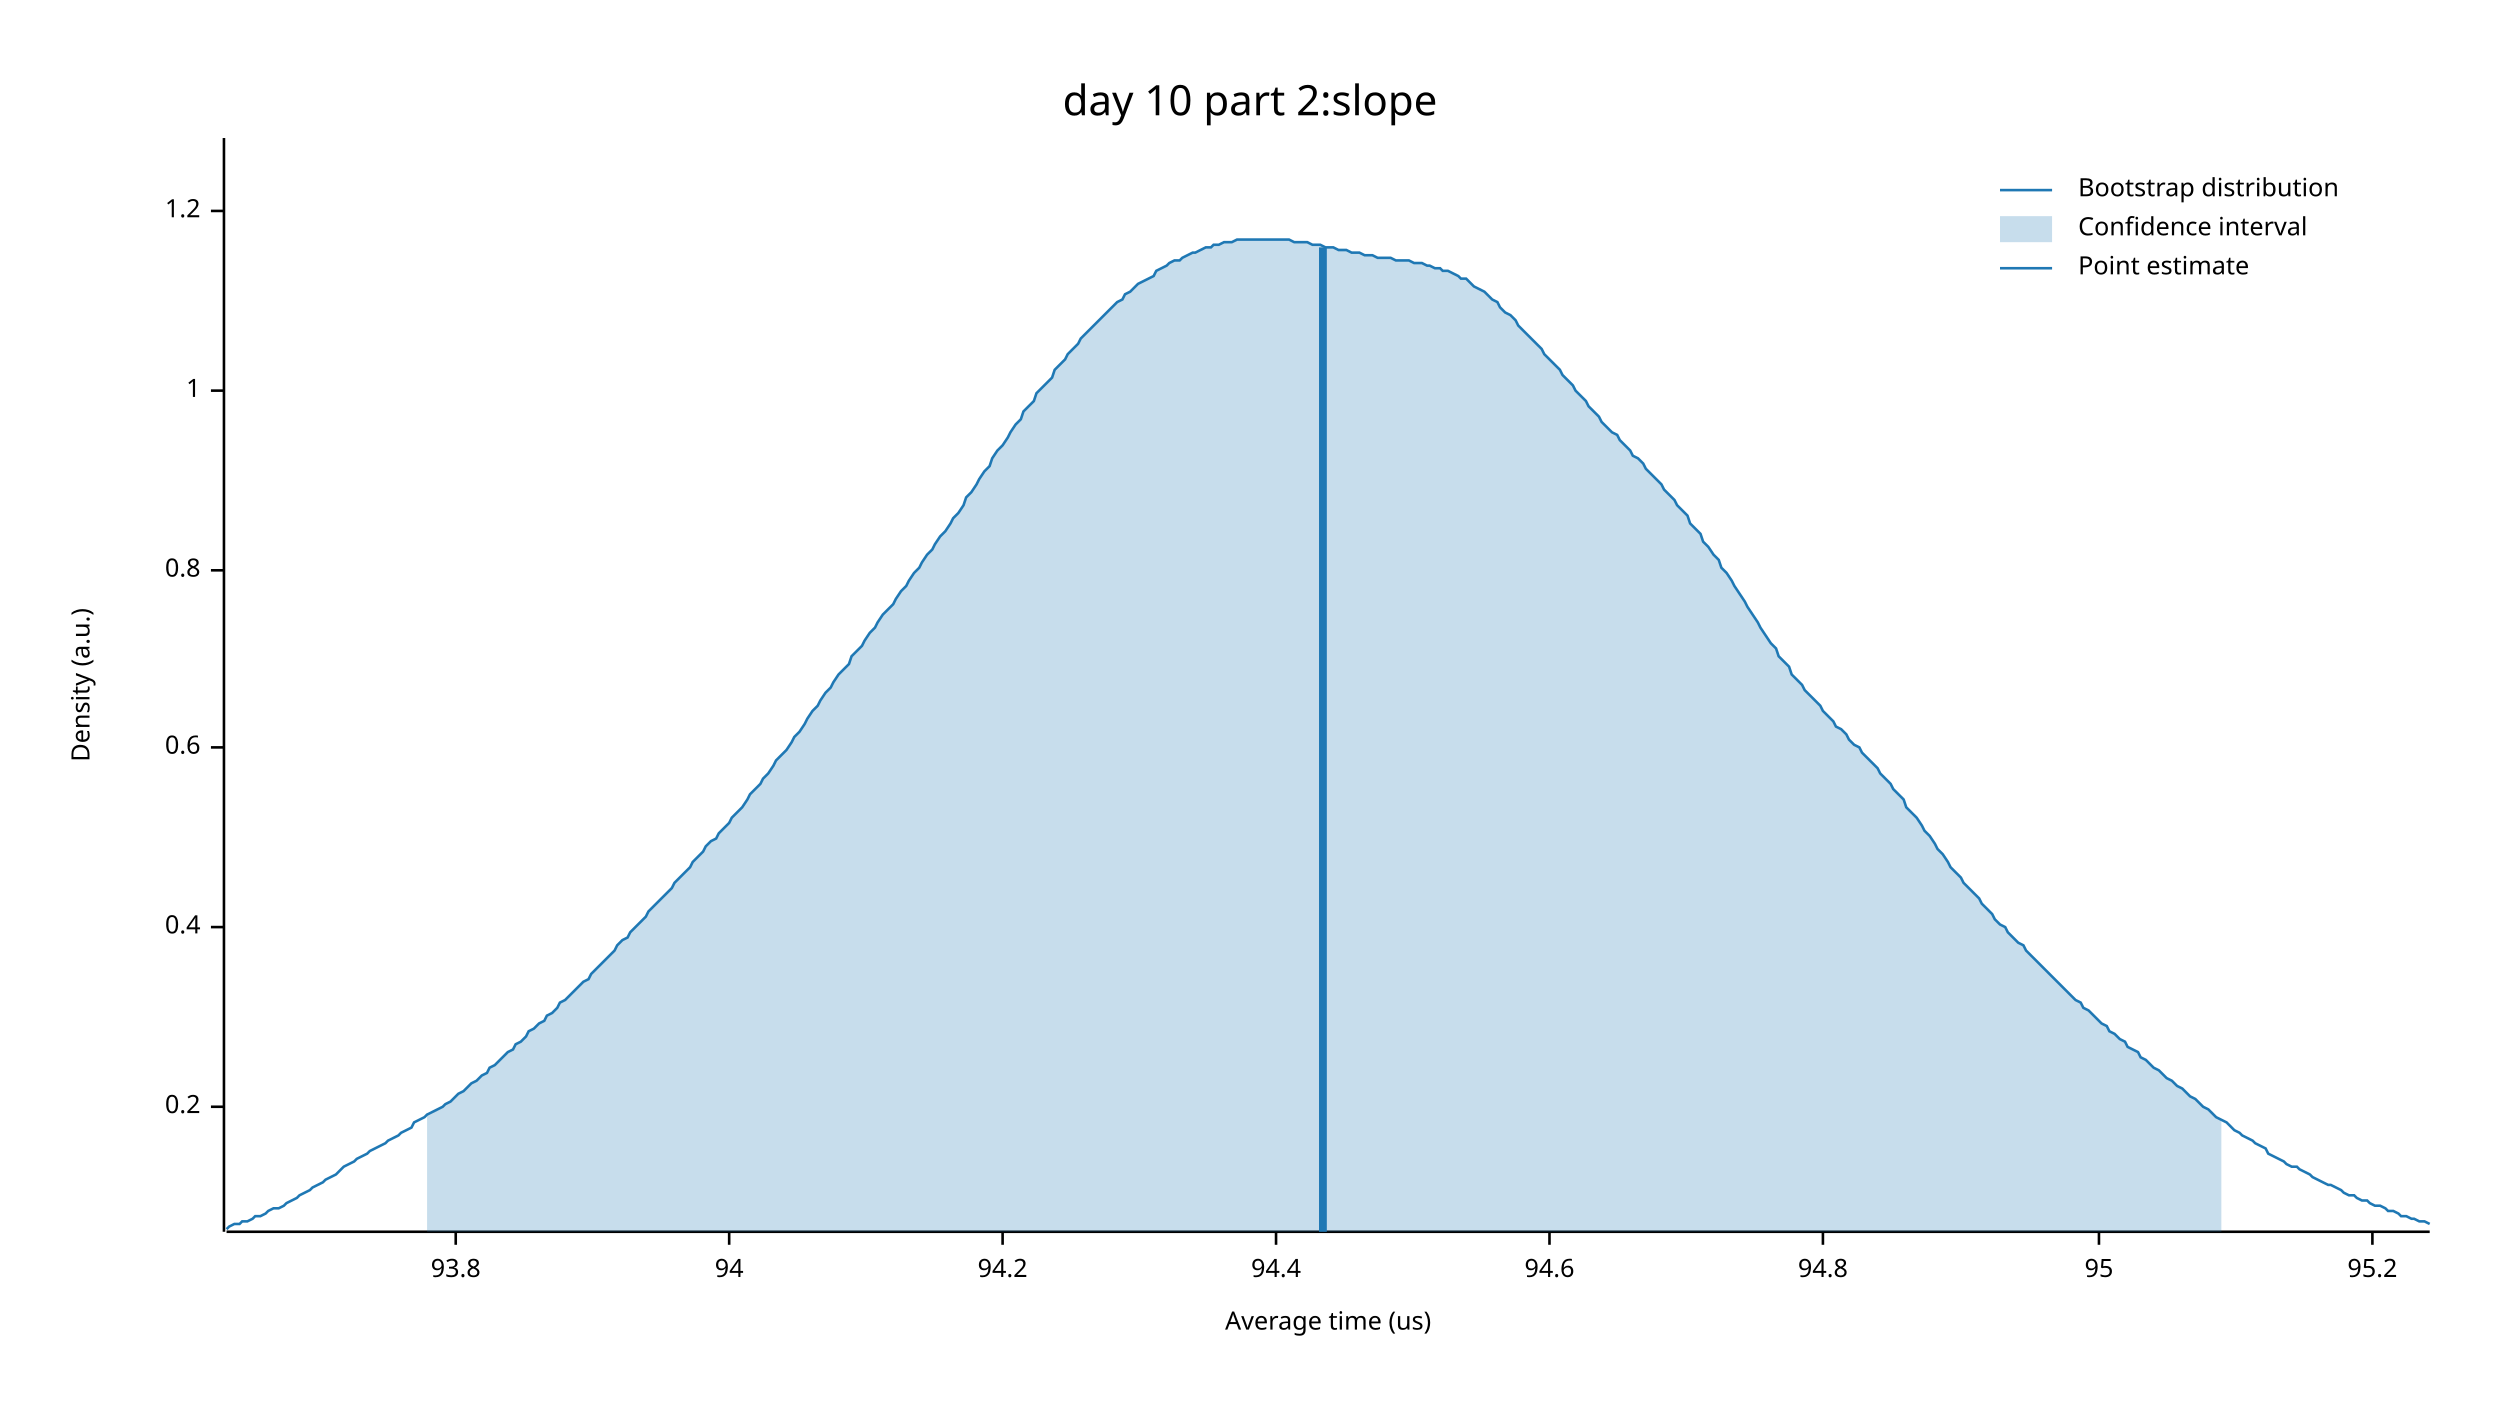
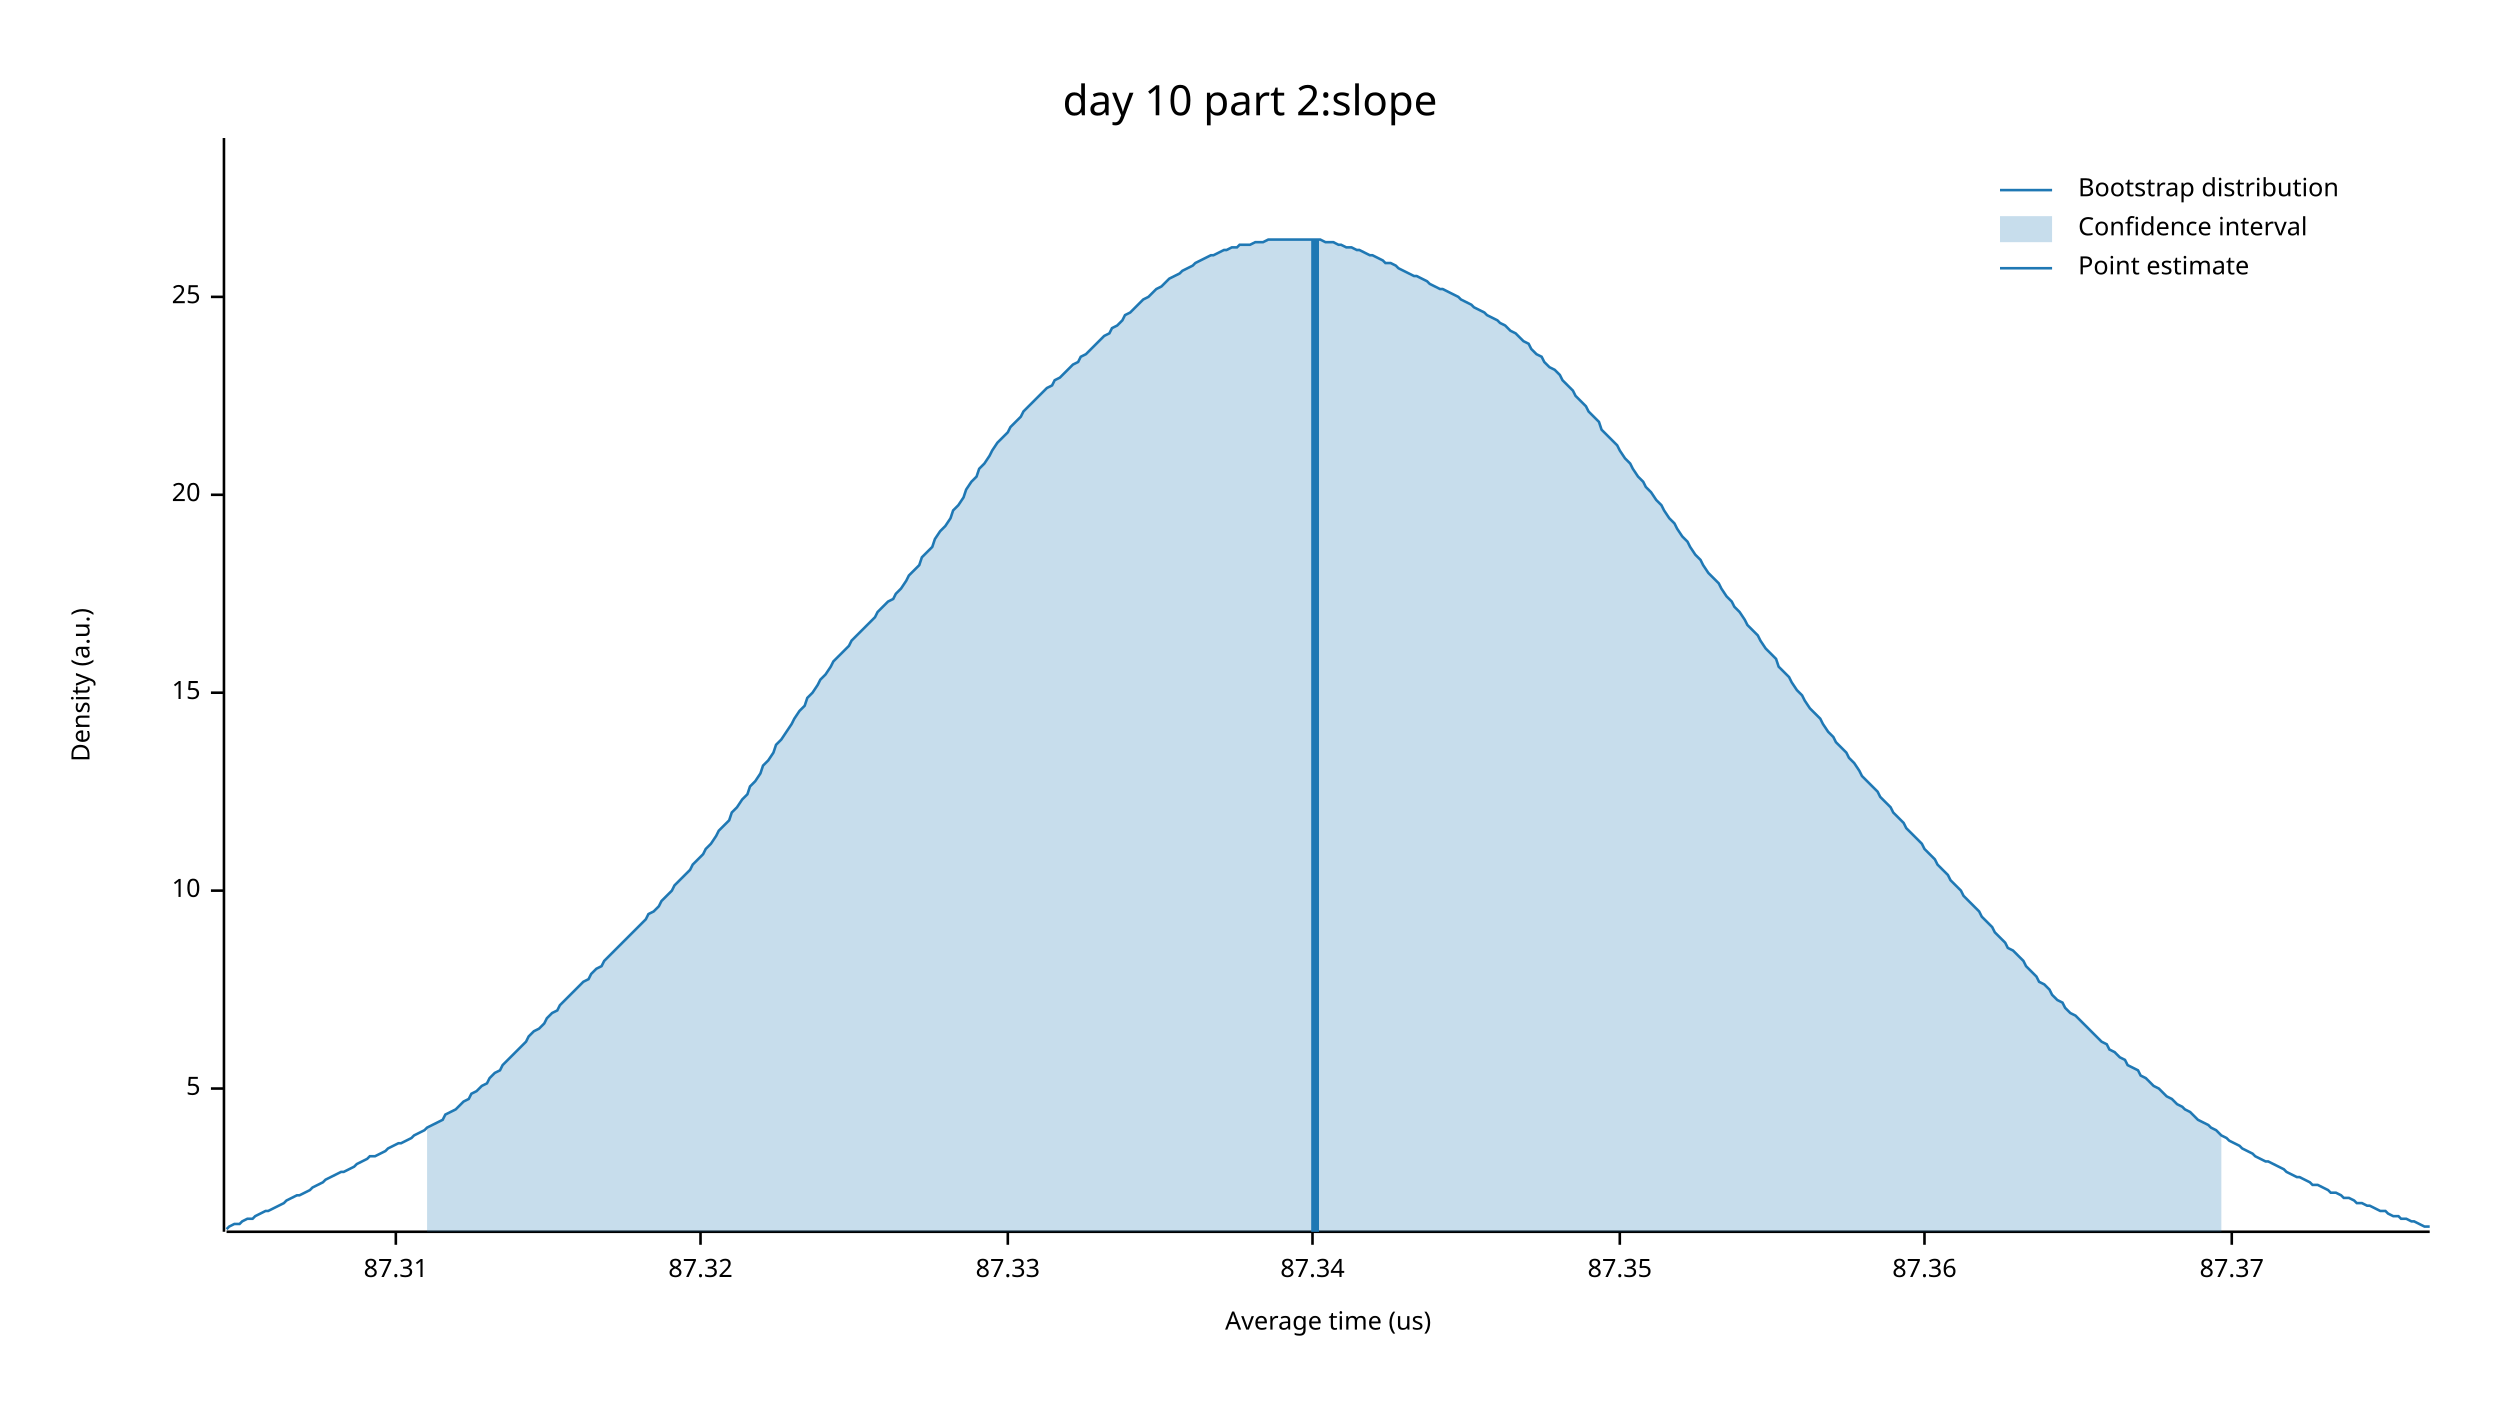
<svg xmlns="http://www.w3.org/2000/svg" width="960" height="540" viewBox="0 0 960 540">
  <text x="480" y="32" dy="0.76em" text-anchor="middle" font-family="sans-serif" font-size="16.129" opacity="1" fill="#000000">
day 10 part 2:slope
</text>
  <text x="27" y="263" dy="0.76em" text-anchor="middle" font-family="sans-serif" font-size="9.677" opacity="1" fill="#000000" transform="rotate(270, 27, 263)">
Density (a.u.)
</text>
  <text x="510" y="513" dy="-0.5ex" text-anchor="middle" font-family="sans-serif" font-size="9.677" opacity="1" fill="#000000">
Average time (us)
</text>
  <polyline fill="none" opacity="1" stroke="#000000" stroke-width="1" points="86,53 86,473 " />
-   <text x="77" y="425" dy="0.5ex" text-anchor="end" font-family="sans-serif" font-size="9.677" opacity="1" fill="#000000">
- 0.2
+   <text x="77" y="418" dy="0.5ex" text-anchor="end" font-family="sans-serif" font-size="9.677" opacity="1" fill="#000000">
+ 5
</text>
-   <polyline fill="none" opacity="1" stroke="#000000" stroke-width="1" points="81,425 86,425 " />
-   <text x="77" y="356" dy="0.5ex" text-anchor="end" font-family="sans-serif" font-size="9.677" opacity="1" fill="#000000">
- 0.4
+   <polyline fill="none" opacity="1" stroke="#000000" stroke-width="1" points="81,418 86,418 " />
+   <text x="77" y="342" dy="0.5ex" text-anchor="end" font-family="sans-serif" font-size="9.677" opacity="1" fill="#000000">
+ 10
</text>
-   <polyline fill="none" opacity="1" stroke="#000000" stroke-width="1" points="81,356 86,356 " />
-   <text x="77" y="287" dy="0.5ex" text-anchor="end" font-family="sans-serif" font-size="9.677" opacity="1" fill="#000000">
- 0.6
+   <polyline fill="none" opacity="1" stroke="#000000" stroke-width="1" points="81,342 86,342 " />
+   <text x="77" y="266" dy="0.5ex" text-anchor="end" font-family="sans-serif" font-size="9.677" opacity="1" fill="#000000">
+ 15
</text>
-   <polyline fill="none" opacity="1" stroke="#000000" stroke-width="1" points="81,287 86,287 " />
-   <text x="77" y="219" dy="0.5ex" text-anchor="end" font-family="sans-serif" font-size="9.677" opacity="1" fill="#000000">
- 0.8
+   <polyline fill="none" opacity="1" stroke="#000000" stroke-width="1" points="81,266 86,266 " />
+   <text x="77" y="190" dy="0.5ex" text-anchor="end" font-family="sans-serif" font-size="9.677" opacity="1" fill="#000000">
+ 20
</text>
-   <polyline fill="none" opacity="1" stroke="#000000" stroke-width="1" points="81,219 86,219 " />
-   <text x="77" y="150" dy="0.5ex" text-anchor="end" font-family="sans-serif" font-size="9.677" opacity="1" fill="#000000">
- 1
+   <polyline fill="none" opacity="1" stroke="#000000" stroke-width="1" points="81,190 86,190 " />
+   <text x="77" y="114" dy="0.5ex" text-anchor="end" font-family="sans-serif" font-size="9.677" opacity="1" fill="#000000">
+ 25
</text>
-   <polyline fill="none" opacity="1" stroke="#000000" stroke-width="1" points="81,150 86,150 " />
-   <text x="77" y="81" dy="0.5ex" text-anchor="end" font-family="sans-serif" font-size="9.677" opacity="1" fill="#000000">
- 1.2
+   <polyline fill="none" opacity="1" stroke="#000000" stroke-width="1" points="81,114 86,114 " />
+   <polyline fill="none" opacity="1" stroke="#000000" stroke-width="1" points="87,473 933,473 " />
+   <text x="152" y="483" dy="0.76em" text-anchor="middle" font-family="sans-serif" font-size="9.677" opacity="1" fill="#000000">
+ 87.31
</text>
-   <polyline fill="none" opacity="1" stroke="#000000" stroke-width="1" points="81,81 86,81 " />
-   <polyline fill="none" opacity="1" stroke="#000000" stroke-width="1" points="87,473 933,473 " />
-   <text x="175" y="483" dy="0.76em" text-anchor="middle" font-family="sans-serif" font-size="9.677" opacity="1" fill="#000000">
- 93.8
+   <polyline fill="none" opacity="1" stroke="#000000" stroke-width="1" points="152,473 152,478 " />
+   <text x="269" y="483" dy="0.76em" text-anchor="middle" font-family="sans-serif" font-size="9.677" opacity="1" fill="#000000">
+ 87.32
</text>
-   <polyline fill="none" opacity="1" stroke="#000000" stroke-width="1" points="175,473 175,478 " />
-   <text x="280" y="483" dy="0.76em" text-anchor="middle" font-family="sans-serif" font-size="9.677" opacity="1" fill="#000000">
- 94
+   <polyline fill="none" opacity="1" stroke="#000000" stroke-width="1" points="269,473 269,478 " />
+   <text x="387" y="483" dy="0.76em" text-anchor="middle" font-family="sans-serif" font-size="9.677" opacity="1" fill="#000000">
+ 87.33
</text>
-   <polyline fill="none" opacity="1" stroke="#000000" stroke-width="1" points="280,473 280,478 " />
-   <text x="385" y="483" dy="0.76em" text-anchor="middle" font-family="sans-serif" font-size="9.677" opacity="1" fill="#000000">
- 94.2
+   <polyline fill="none" opacity="1" stroke="#000000" stroke-width="1" points="387,473 387,478 " />
+   <text x="504" y="483" dy="0.76em" text-anchor="middle" font-family="sans-serif" font-size="9.677" opacity="1" fill="#000000">
+ 87.34
</text>
-   <polyline fill="none" opacity="1" stroke="#000000" stroke-width="1" points="385,473 385,478 " />
-   <text x="490" y="483" dy="0.76em" text-anchor="middle" font-family="sans-serif" font-size="9.677" opacity="1" fill="#000000">
- 94.4
+   <polyline fill="none" opacity="1" stroke="#000000" stroke-width="1" points="504,473 504,478 " />
+   <text x="622" y="483" dy="0.76em" text-anchor="middle" font-family="sans-serif" font-size="9.677" opacity="1" fill="#000000">
+ 87.35
</text>
-   <polyline fill="none" opacity="1" stroke="#000000" stroke-width="1" points="490,473 490,478 " />
-   <text x="595" y="483" dy="0.76em" text-anchor="middle" font-family="sans-serif" font-size="9.677" opacity="1" fill="#000000">
- 94.6
+   <polyline fill="none" opacity="1" stroke="#000000" stroke-width="1" points="622,473 622,478 " />
+   <text x="739" y="483" dy="0.76em" text-anchor="middle" font-family="sans-serif" font-size="9.677" opacity="1" fill="#000000">
+ 87.36
</text>
-   <polyline fill="none" opacity="1" stroke="#000000" stroke-width="1" points="595,473 595,478 " />
-   <text x="700" y="483" dy="0.76em" text-anchor="middle" font-family="sans-serif" font-size="9.677" opacity="1" fill="#000000">
- 94.8
+   <polyline fill="none" opacity="1" stroke="#000000" stroke-width="1" points="739,473 739,478 " />
+   <text x="857" y="483" dy="0.76em" text-anchor="middle" font-family="sans-serif" font-size="9.677" opacity="1" fill="#000000">
+ 87.37
</text>
-   <polyline fill="none" opacity="1" stroke="#000000" stroke-width="1" points="700,473 700,478 " />
-   <text x="806" y="483" dy="0.76em" text-anchor="middle" font-family="sans-serif" font-size="9.677" opacity="1" fill="#000000">
- 95
- </text>
-   <polyline fill="none" opacity="1" stroke="#000000" stroke-width="1" points="806,473 806,478 " />
-   <text x="911" y="483" dy="0.76em" text-anchor="middle" font-family="sans-serif" font-size="9.677" opacity="1" fill="#000000">
- 95.2
- </text>
-   <polyline fill="none" opacity="1" stroke="#000000" stroke-width="1" points="911,473 911,478 " />
-   <polyline fill="none" opacity="1" stroke="#1F78B4" stroke-width="1" points="87,472 88,471 90,470 92,470 93,469 95,469 97,468 98,467 100,467 102,466 103,465 105,464 107,464 109,463 110,462 112,461 114,460 115,459 117,458 119,457 120,456 122,455 124,454 125,453 127,452 129,451 131,449 132,448 134,447 136,446 137,445 139,444 141,443 142,442 144,441 146,440 148,439 149,438 151,437 153,436 154,435 156,434 158,433 159,431 161,430 163,429 164,428 166,427 168,426 170,425 171,424 173,423 175,421 176,420 178,419 180,417 181,416 183,415 185,413 187,412 188,410 190,409 192,407 193,406 195,404 197,403 198,401 200,400 202,398 203,396 205,395 207,393 209,392 210,390 212,389 214,387 215,385 217,384 219,382 220,381 222,379 224,377 226,376 227,374 229,372 231,370 232,369 234,367 236,365 237,363 239,361 241,360 242,358 244,356 246,354 248,352 249,350 251,348 253,346 254,345 256,343 258,341 259,339 261,337 263,335 265,333 266,331 268,329 270,327 271,325 273,323 275,322 276,320 278,318 280,316 281,314 283,312 285,310 287,307 288,305 290,303 292,301 293,299 295,297 297,294 298,292 300,290 302,288 304,285 305,283 307,281 309,278 310,276 312,273 314,271 315,269 317,266 319,264 320,262 322,259 324,257 326,255 327,252 329,250 331,248 332,246 334,243 336,241 337,239 339,236 341,234 343,232 344,230 346,227 348,225 349,223 351,220 353,218 354,216 356,213 358,211 359,209 361,206 363,204 365,201 366,199 368,197 370,194 371,191 373,189 375,186 376,184 378,181 380,179 381,176 383,173 385,171 387,168 388,166 390,163 392,161 393,158 395,156 397,154 398,151 400,149 402,147 404,145 405,142 407,140 409,138 410,136 412,134 414,132 415,130 417,128 419,126 420,125 422,123 424,121 426,119 427,118 429,116 431,115 432,113 434,112 436,110 437,109 439,108 441,107 443,106 444,104 446,103 448,102 449,101 451,100 453,100 454,99 456,98 458,97 459,97 461,96 463,95 465,95 466,94 468,94 470,93 471,93 473,93 475,92 476,92 478,92 480,92 482,92 483,92 485,92 487,92 488,92 490,92 492,92 493,92 495,92 497,93 498,93 500,93 502,93 504,94 505,94 507,94 509,95 510,95 512,95 514,96 515,96 517,96 519,97 521,97 522,97 524,98 526,98 527,98 529,99 531,99 532,99 534,99 536,100 537,100 539,100 541,100 543,101 544,101 546,101 548,102 549,102 551,103 553,103 554,104 556,104 558,105 560,106 561,107 563,107 565,109 566,110 568,111 570,112 571,113 573,115 575,116 576,118 578,120 580,121 582,123 583,125 585,127 587,129 588,130 590,132 592,134 593,136 595,138 597,140 599,142 600,144 602,146 604,148 605,150 607,152 609,154 610,156 612,158 614,160 615,162 617,164 619,166 621,167 622,169 624,171 626,173 627,175 629,176 631,178 632,180 634,182 636,184 638,186 639,188 641,190 643,192 644,194 646,196 648,198 649,201 651,203 653,205 654,208 656,210 658,213 660,215 661,218 663,220 665,223 666,225 668,228 670,231 671,233 673,236 675,239 676,241 678,244 680,247 682,249 683,252 685,254 687,256 688,259 690,261 692,263 693,265 695,267 697,269 699,271 700,273 702,275 704,277 705,279 707,280 709,282 710,284 712,286 714,287 715,289 717,291 719,293 721,295 722,297 724,299 726,301 727,303 729,305 731,307 732,310 734,312 736,314 738,317 739,319 741,321 743,324 744,326 746,328 748,331 749,333 751,335 753,337 754,339 756,341 758,343 760,345 761,347 763,349 765,351 766,353 768,355 770,356 771,358 773,360 775,362 777,363 778,365 780,367 782,369 783,370 785,372 787,374 788,375 790,377 792,379 793,380 795,382 797,384 799,385 800,387 802,388 804,390 805,391 807,393 809,394 810,396 812,397 814,399 816,400 817,402 819,403 821,404 822,406 824,407 826,409 827,410 829,411 831,413 832,414 834,415 836,417 838,418 839,419 841,421 843,422 844,423 846,425 848,426 849,427 851,429 853,430 855,431 856,432 858,434 860,435 861,436 863,437 865,438 866,439 868,440 870,441 871,443 873,444 875,445 877,446 878,447 880,448 882,448 883,449 885,450 887,451 888,452 890,453 892,454 894,455 895,455 897,456 899,457 900,458 902,459 904,459 905,460 907,461 909,461 910,462 912,463 914,463 916,464 917,465 919,465 921,466 922,467 924,467 926,468 927,468 929,469 931,469 933,470 " />
-   <polygon opacity="0.25" fill="#1F78B4" points="164,428 166,427 168,426 170,425 171,424 173,423 175,421 176,420 178,419 180,417 181,416 183,415 185,413 187,412 188,410 190,409 192,407 193,406 195,404 197,403 198,401 200,400 202,398 203,396 205,395 207,393 209,392 210,390 212,389 214,387 215,385 217,384 219,382 220,381 222,379 224,377 226,376 227,374 229,372 231,370 232,369 234,367 236,365 237,363 239,361 241,360 242,358 244,356 246,354 248,352 249,350 251,348 253,346 254,345 256,343 258,341 259,339 261,337 263,335 265,333 266,331 268,329 270,327 271,325 273,323 275,322 276,320 278,318 280,316 281,314 283,312 285,310 287,307 288,305 290,303 292,301 293,299 295,297 297,294 298,292 300,290 302,288 304,285 305,283 307,281 309,278 310,276 312,273 314,271 315,269 317,266 319,264 320,262 322,259 324,257 326,255 327,252 329,250 331,248 332,246 334,243 336,241 337,239 339,236 341,234 343,232 344,230 346,227 348,225 349,223 351,220 353,218 354,216 356,213 358,211 359,209 361,206 363,204 365,201 366,199 368,197 370,194 371,191 373,189 375,186 376,184 378,181 380,179 381,176 383,173 385,171 387,168 388,166 390,163 392,161 393,158 395,156 397,154 398,151 400,149 402,147 404,145 405,142 407,140 409,138 410,136 412,134 414,132 415,130 417,128 419,126 420,125 422,123 424,121 426,119 427,118 429,116 431,115 432,113 434,112 436,110 437,109 439,108 441,107 443,106 444,104 446,103 448,102 449,101 451,100 453,100 454,99 456,98 458,97 459,97 461,96 463,95 465,95 466,94 468,94 470,93 471,93 473,93 475,92 476,92 478,92 480,92 482,92 483,92 485,92 487,92 488,92 490,92 492,92 493,92 495,92 497,93 498,93 500,93 502,93 504,94 505,94 507,94 509,95 510,95 512,95 514,96 515,96 517,96 519,97 521,97 522,97 524,98 526,98 527,98 529,99 531,99 532,99 534,99 536,100 537,100 539,100 541,100 543,101 544,101 546,101 548,102 549,102 551,103 553,103 554,104 556,104 558,105 560,106 561,107 563,107 565,109 566,110 568,111 570,112 571,113 573,115 575,116 576,118 578,120 580,121 582,123 583,125 585,127 587,129 588,130 590,132 592,134 593,136 595,138 597,140 599,142 600,144 602,146 604,148 605,150 607,152 609,154 610,156 612,158 614,160 615,162 617,164 619,166 621,167 622,169 624,171 626,173 627,175 629,176 631,178 632,180 634,182 636,184 638,186 639,188 641,190 643,192 644,194 646,196 648,198 649,201 651,203 653,205 654,208 656,210 658,213 660,215 661,218 663,220 665,223 666,225 668,228 670,231 671,233 673,236 675,239 676,241 678,244 680,247 682,249 683,252 685,254 687,256 688,259 690,261 692,263 693,265 695,267 697,269 699,271 700,273 702,275 704,277 705,279 707,280 709,282 710,284 712,286 714,287 715,289 717,291 719,293 721,295 722,297 724,299 726,301 727,303 729,305 731,307 732,310 734,312 736,314 738,317 739,319 741,321 743,324 744,326 746,328 748,331 749,333 751,335 753,337 754,339 756,341 758,343 760,345 761,347 763,349 765,351 766,353 768,355 770,356 771,358 773,360 775,362 777,363 778,365 780,367 782,369 783,370 785,372 787,374 788,375 790,377 792,379 793,380 795,382 797,384 799,385 800,387 802,388 804,390 805,391 807,393 809,394 810,396 812,397 814,399 816,400 817,402 819,403 821,404 822,406 824,407 826,409 827,410 829,411 831,413 832,414 834,415 836,417 838,418 839,419 841,421 843,422 844,423 846,425 848,426 849,427 851,429 853,430 853,473 164,473 " />
-   <polyline fill="none" opacity="1" stroke="#1F78B4" stroke-width="3" points="508,473 508,95 " />
+   <polyline fill="none" opacity="1" stroke="#000000" stroke-width="1" points="857,473 857,478 " />
+   <polyline fill="none" opacity="1" stroke="#1F78B4" stroke-width="1" points="87,472 88,471 90,470 92,470 93,469 95,468 97,468 98,467 100,466 102,465 103,465 105,464 107,463 109,462 110,461 112,460 114,459 115,459 117,458 119,457 120,456 122,455 124,454 125,453 127,452 129,451 131,450 132,450 134,449 136,448 137,447 139,446 141,445 142,444 144,444 146,443 148,442 149,441 151,440 153,439 154,439 156,438 158,437 159,436 161,435 163,434 164,433 166,432 168,431 170,430 171,428 173,427 175,426 176,425 178,423 180,422 181,420 183,419 185,417 187,416 188,414 190,412 192,411 193,409 195,407 197,405 198,404 200,402 202,400 203,398 205,396 207,395 209,393 210,391 212,389 214,388 215,386 217,384 219,382 220,381 222,379 224,377 226,376 227,374 229,372 231,371 232,369 234,367 236,365 237,364 239,362 241,360 242,359 244,357 246,355 248,353 249,351 251,350 253,348 254,346 256,344 258,342 259,340 261,338 263,336 265,334 266,332 268,330 270,328 271,326 273,324 275,321 276,319 278,317 280,315 281,312 283,310 285,307 287,305 288,302 290,300 292,297 293,294 295,292 297,289 298,286 300,284 302,281 304,278 305,276 307,273 309,271 310,268 312,266 314,263 315,261 317,259 319,256 320,254 322,252 324,250 326,248 327,246 329,244 331,242 332,241 334,239 336,237 337,235 339,233 341,231 343,230 344,228 346,226 348,223 349,221 351,219 353,217 354,214 356,212 358,210 359,207 361,204 363,202 365,199 366,196 368,194 370,191 371,188 373,185 375,183 376,180 378,178 380,175 381,173 383,170 385,168 387,166 388,164 390,162 392,160 393,158 395,156 397,154 398,153 400,151 402,149 404,148 405,146 407,145 409,143 410,142 412,140 414,139 415,137 417,136 419,134 420,133 422,131 424,129 426,128 427,126 429,125 431,123 432,121 434,120 436,118 437,117 439,115 441,114 443,112 444,111 446,110 448,108 449,107 451,106 453,105 454,104 456,103 458,102 459,101 461,100 463,99 465,98 466,98 468,97 470,96 471,96 473,95 475,95 476,94 478,94 480,94 482,93 483,93 485,93 487,92 488,92 490,92 492,92 493,92 495,92 497,92 498,92 500,92 502,92 504,92 505,92 507,92 509,93 510,93 512,93 514,94 515,94 517,95 519,95 521,96 522,96 524,97 526,98 527,98 529,99 531,100 532,101 534,101 536,102 537,103 539,104 541,105 543,106 544,106 546,107 548,108 549,109 551,110 553,111 554,111 556,112 558,113 560,114 561,115 563,116 565,117 566,118 568,119 570,120 571,121 573,122 575,123 576,124 578,125 580,127 582,128 583,129 585,131 587,132 588,134 590,136 592,137 593,139 595,141 597,142 599,144 600,146 602,148 604,150 605,152 607,154 609,156 610,158 612,160 614,162 615,165 617,167 619,169 621,171 622,173 624,176 626,178 627,180 629,183 631,185 632,187 634,189 636,192 638,194 639,196 641,199 643,201 644,203 646,206 648,208 649,210 651,213 653,215 654,217 656,220 658,222 660,224 661,226 663,229 665,231 666,233 668,235 670,238 671,240 673,242 675,244 676,246 678,249 680,251 682,253 683,256 685,258 687,260 688,262 690,265 692,267 693,269 695,272 697,274 699,276 700,278 702,281 704,283 705,285 707,287 709,289 710,291 712,293 714,296 715,298 717,300 719,302 721,304 722,306 724,308 726,310 727,312 729,314 731,316 732,318 734,320 736,322 738,324 739,326 741,328 743,330 744,332 746,334 748,336 749,338 751,340 753,342 754,344 756,346 758,348 760,350 761,352 763,354 765,356 766,358 768,360 770,362 771,364 773,365 775,367 777,369 778,371 780,373 782,375 783,377 785,378 787,380 788,382 790,384 792,385 793,387 795,389 797,390 799,392 800,393 802,395 804,397 805,398 807,400 809,401 810,403 812,404 814,406 816,407 817,409 819,410 821,411 822,413 824,414 826,416 827,417 829,418 831,420 832,421 834,422 836,424 838,425 839,426 841,427 843,429 844,430 846,431 848,432 849,433 851,434 853,436 855,437 856,438 858,439 860,440 861,441 863,442 865,443 866,444 868,445 870,446 871,446 873,447 875,448 877,449 878,450 880,451 882,452 883,452 885,453 887,454 888,455 890,455 892,456 894,457 895,458 897,458 899,459 900,460 902,460 904,461 905,462 907,462 909,463 910,463 912,464 914,465 916,465 917,466 919,467 921,467 922,468 924,468 926,469 927,469 929,470 931,471 933,471 " />
+   <polygon opacity="0.25" fill="#1F78B4" points="164,433 166,432 168,431 170,430 171,428 173,427 175,426 176,425 178,423 180,422 181,420 183,419 185,417 187,416 188,414 190,412 192,411 193,409 195,407 197,405 198,404 200,402 202,400 203,398 205,396 207,395 209,393 210,391 212,389 214,388 215,386 217,384 219,382 220,381 222,379 224,377 226,376 227,374 229,372 231,371 232,369 234,367 236,365 237,364 239,362 241,360 242,359 244,357 246,355 248,353 249,351 251,350 253,348 254,346 256,344 258,342 259,340 261,338 263,336 265,334 266,332 268,330 270,328 271,326 273,324 275,321 276,319 278,317 280,315 281,312 283,310 285,307 287,305 288,302 290,300 292,297 293,294 295,292 297,289 298,286 300,284 302,281 304,278 305,276 307,273 309,271 310,268 312,266 314,263 315,261 317,259 319,256 320,254 322,252 324,250 326,248 327,246 329,244 331,242 332,241 334,239 336,237 337,235 339,233 341,231 343,230 344,228 346,226 348,223 349,221 351,219 353,217 354,214 356,212 358,210 359,207 361,204 363,202 365,199 366,196 368,194 370,191 371,188 373,185 375,183 376,180 378,178 380,175 381,173 383,170 385,168 387,166 388,164 390,162 392,160 393,158 395,156 397,154 398,153 400,151 402,149 404,148 405,146 407,145 409,143 410,142 412,140 414,139 415,137 417,136 419,134 420,133 422,131 424,129 426,128 427,126 429,125 431,123 432,121 434,120 436,118 437,117 439,115 441,114 443,112 444,111 446,110 448,108 449,107 451,106 453,105 454,104 456,103 458,102 459,101 461,100 463,99 465,98 466,98 468,97 470,96 471,96 473,95 475,95 476,94 478,94 480,94 482,93 483,93 485,93 487,92 488,92 490,92 492,92 493,92 495,92 497,92 498,92 500,92 502,92 504,92 505,92 507,92 509,93 510,93 512,93 514,94 515,94 517,95 519,95 521,96 522,96 524,97 526,98 527,98 529,99 531,100 532,101 534,101 536,102 537,103 539,104 541,105 543,106 544,106 546,107 548,108 549,109 551,110 553,111 554,111 556,112 558,113 560,114 561,115 563,116 565,117 566,118 568,119 570,120 571,121 573,122 575,123 576,124 578,125 580,127 582,128 583,129 585,131 587,132 588,134 590,136 592,137 593,139 595,141 597,142 599,144 600,146 602,148 604,150 605,152 607,154 609,156 610,158 612,160 614,162 615,165 617,167 619,169 621,171 622,173 624,176 626,178 627,180 629,183 631,185 632,187 634,189 636,192 638,194 639,196 641,199 643,201 644,203 646,206 648,208 649,210 651,213 653,215 654,217 656,220 658,222 660,224 661,226 663,229 665,231 666,233 668,235 670,238 671,240 673,242 675,244 676,246 678,249 680,251 682,253 683,256 685,258 687,260 688,262 690,265 692,267 693,269 695,272 697,274 699,276 700,278 702,281 704,283 705,285 707,287 709,289 710,291 712,293 714,296 715,298 717,300 719,302 721,304 722,306 724,308 726,310 727,312 729,314 731,316 732,318 734,320 736,322 738,324 739,326 741,328 743,330 744,332 746,334 748,336 749,338 751,340 753,342 754,344 756,346 758,348 760,350 761,352 763,354 765,356 766,358 768,360 770,362 771,364 773,365 775,367 777,369 778,371 780,373 782,375 783,377 785,378 787,380 788,382 790,384 792,385 793,387 795,389 797,390 799,392 800,393 802,395 804,397 805,398 807,400 809,401 810,403 812,404 814,406 816,407 817,409 819,410 821,411 822,413 824,414 826,416 827,417 829,418 831,420 832,421 834,422 836,424 838,425 839,426 841,427 843,429 844,430 846,431 848,432 849,433 851,434 853,436 853,473 164,473 " />
+   <polyline fill="none" opacity="1" stroke="#1F78B4" stroke-width="3" points="505,473 505,92 " />
  <text x="798" y="68" dy="0.76em" text-anchor="start" font-family="sans-serif" font-size="9.677" opacity="1" fill="#000000">
Bootstrap distribution
</text>
  <text x="798" y="83" dy="0.76em" text-anchor="start" font-family="sans-serif" font-size="9.677" opacity="1" fill="#000000">
Confidence interval
</text>
  <text x="798" y="98" dy="0.76em" text-anchor="start" font-family="sans-serif" font-size="9.677" opacity="1" fill="#000000">
Point estimate
</text>
  <polyline fill="none" opacity="1" stroke="#1F78B4" stroke-width="1" points="768,73 788,73 " />
  <rect x="768" y="83" width="20" height="10" opacity="0.25" fill="#1F78B4" stroke="none" />
  <polyline fill="none" opacity="1" stroke="#1F78B4" stroke-width="1" points="768,103 788,103 " />
</svg>
